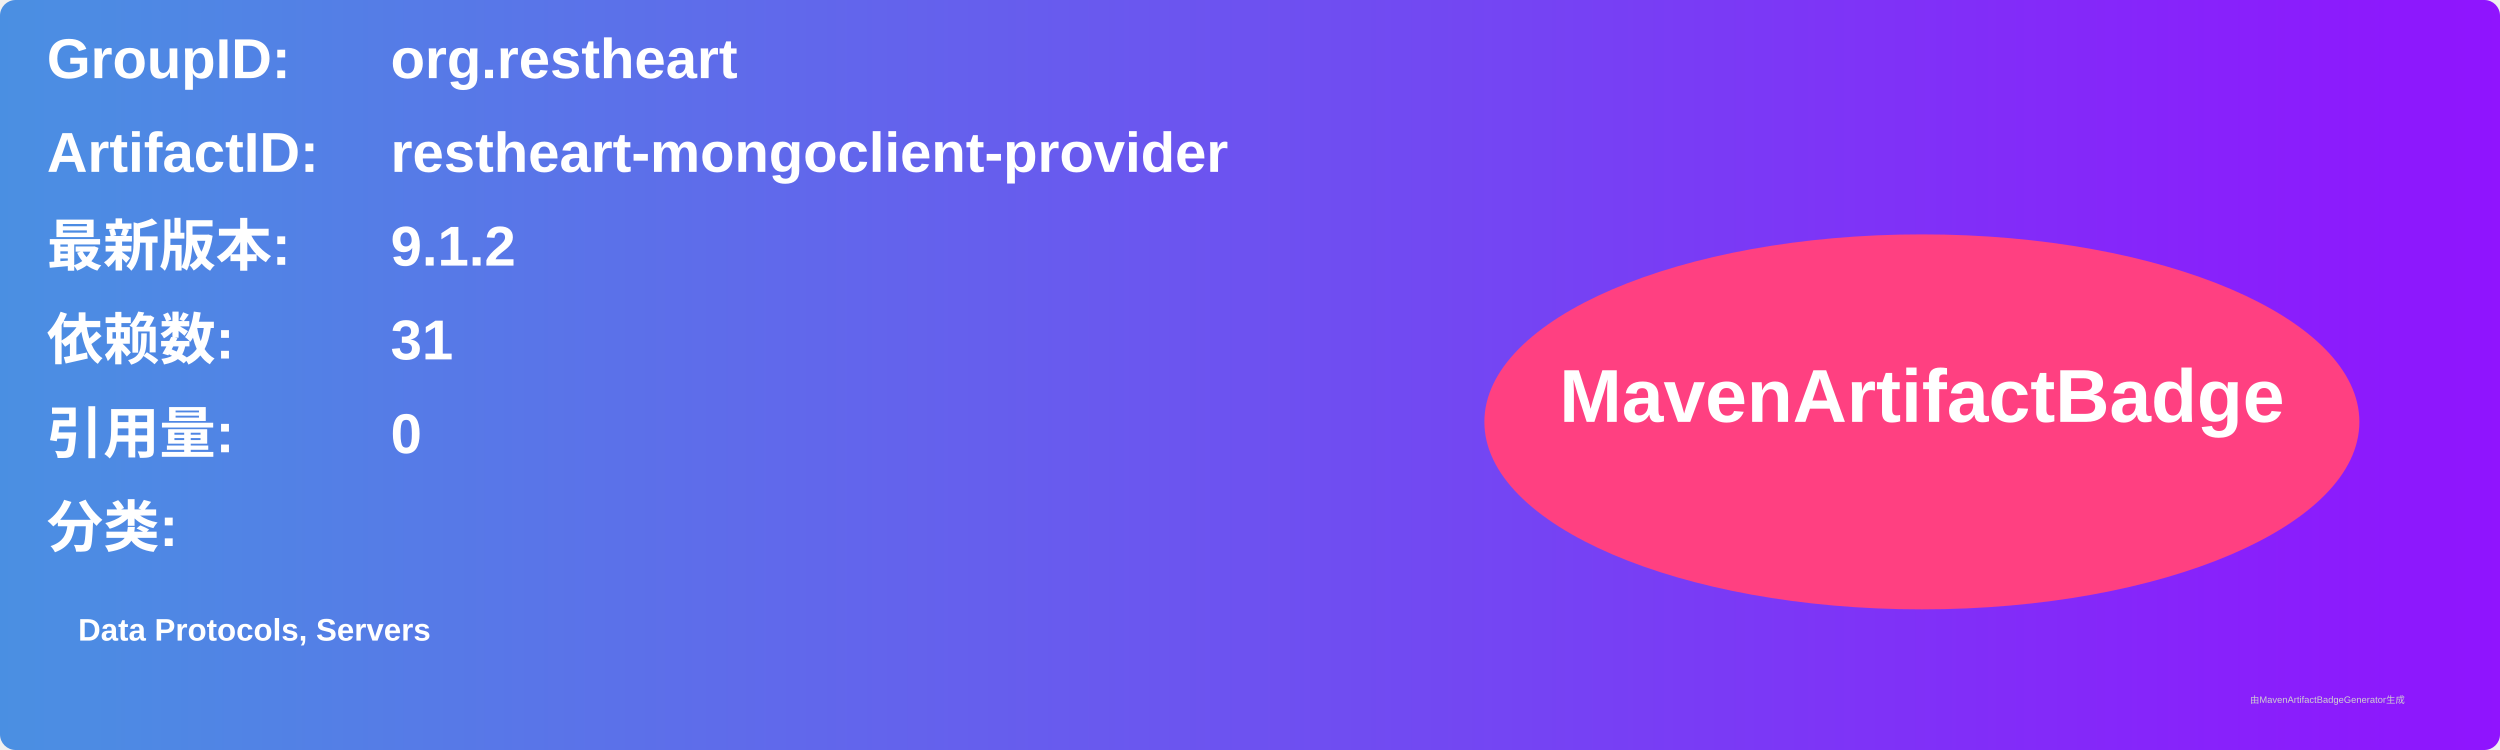
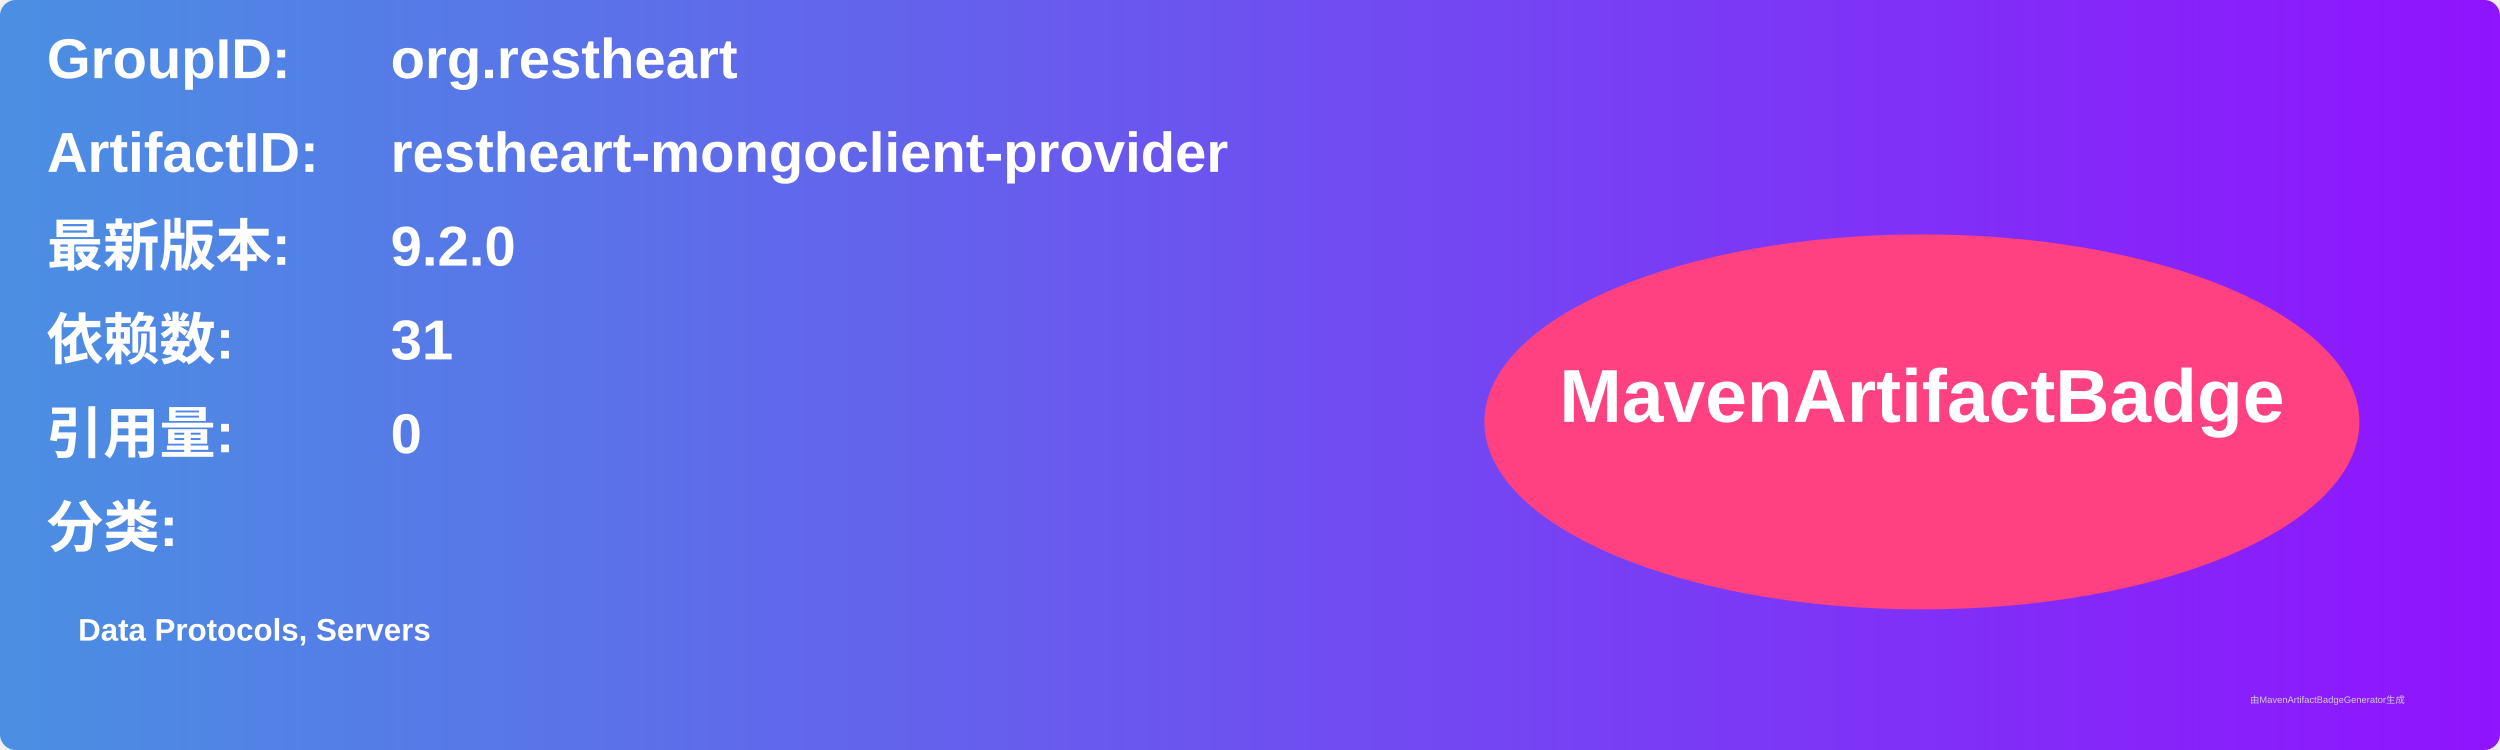
<svg xmlns="http://www.w3.org/2000/svg" width="800" height="240" viewBox="0 0 800 240">
  <linearGradient id="grad" x1="0%" y1="0%" x2="100%" y2="0%">
    <stop offset="0%" stop-color="#4a90e2" />
    <stop offset="100%" stop-color="#9013fe" />
  </linearGradient>
  <rect width="100%" height="100%" rx="5" ry="5" fill="url(#grad)" />
  <g transform="translate(15, 15)">
    <text x="0" y="10" font-family="Arial" font-size="18" fill="white" font-weight="bold" width="260">GroupID:</text>
    <text x="110" y="10" font-family="Arial" font-size="18" fill="white" font-weight="bold" width="460">org.restheart</text>
    <text x="0" y="40" font-family="Arial" font-size="18" fill="white" font-weight="bold" width="260">ArtifactID:</text>
    <text x="110" y="40" font-family="Arial" font-size="18" fill="white" font-weight="bold" width="460">restheart-mongoclient-provider</text>
    <text x="0" y="70" font-family="Arial" font-size="18" fill="white" font-weight="bold">最新版本:</text>
    <text x="110" y="70" font-family="Arial" font-size="18" fill="white" font-weight="bold">
-       <tspan font-weight="bold">9.1.2</tspan>
+       <tspan font-weight="bold">9.2.0</tspan>
    </text>
    <text x="0" y="100" font-family="Arial" font-size="18" fill="white" font-weight="bold">依赖数: </text>
    <text x="110" y="100" font-family="Arial" font-size="18" fill="white">
      <tspan font-weight="bold">31</tspan>
    </text>
    <text x="0" y="130" font-family="Arial" font-size="18" fill="white" font-weight="bold">引用量: </text>
    <text x="110" y="130" font-family="Arial" font-size="18" fill="white">
      <tspan font-weight="bold">0</tspan>
    </text>
    <text x="0" y="160" font-family="Arial" font-size="18" fill="white" font-weight="bold">分类:</text>
    <text x="10" y="190" font-family="Arial" font-size="10" fill="white">
      <tspan font-weight="bold">Data Protocols, Servers</tspan>
    </text>
    <ellipse cx="600" cy="120" rx="140" ry="60" fill="#ff4081" />
    <text x="600" y="120" text-anchor="middle" font-family="Arial" font-size="24" fill="white" font-weight="bold">MavenArtifactBadge</text>
  </g>
  <text x="720" y="225" font-family="Arial" font-size="3" fill="#d0d0d0">由MavenArtifactBadgeGenerator生成</text>
</svg>
